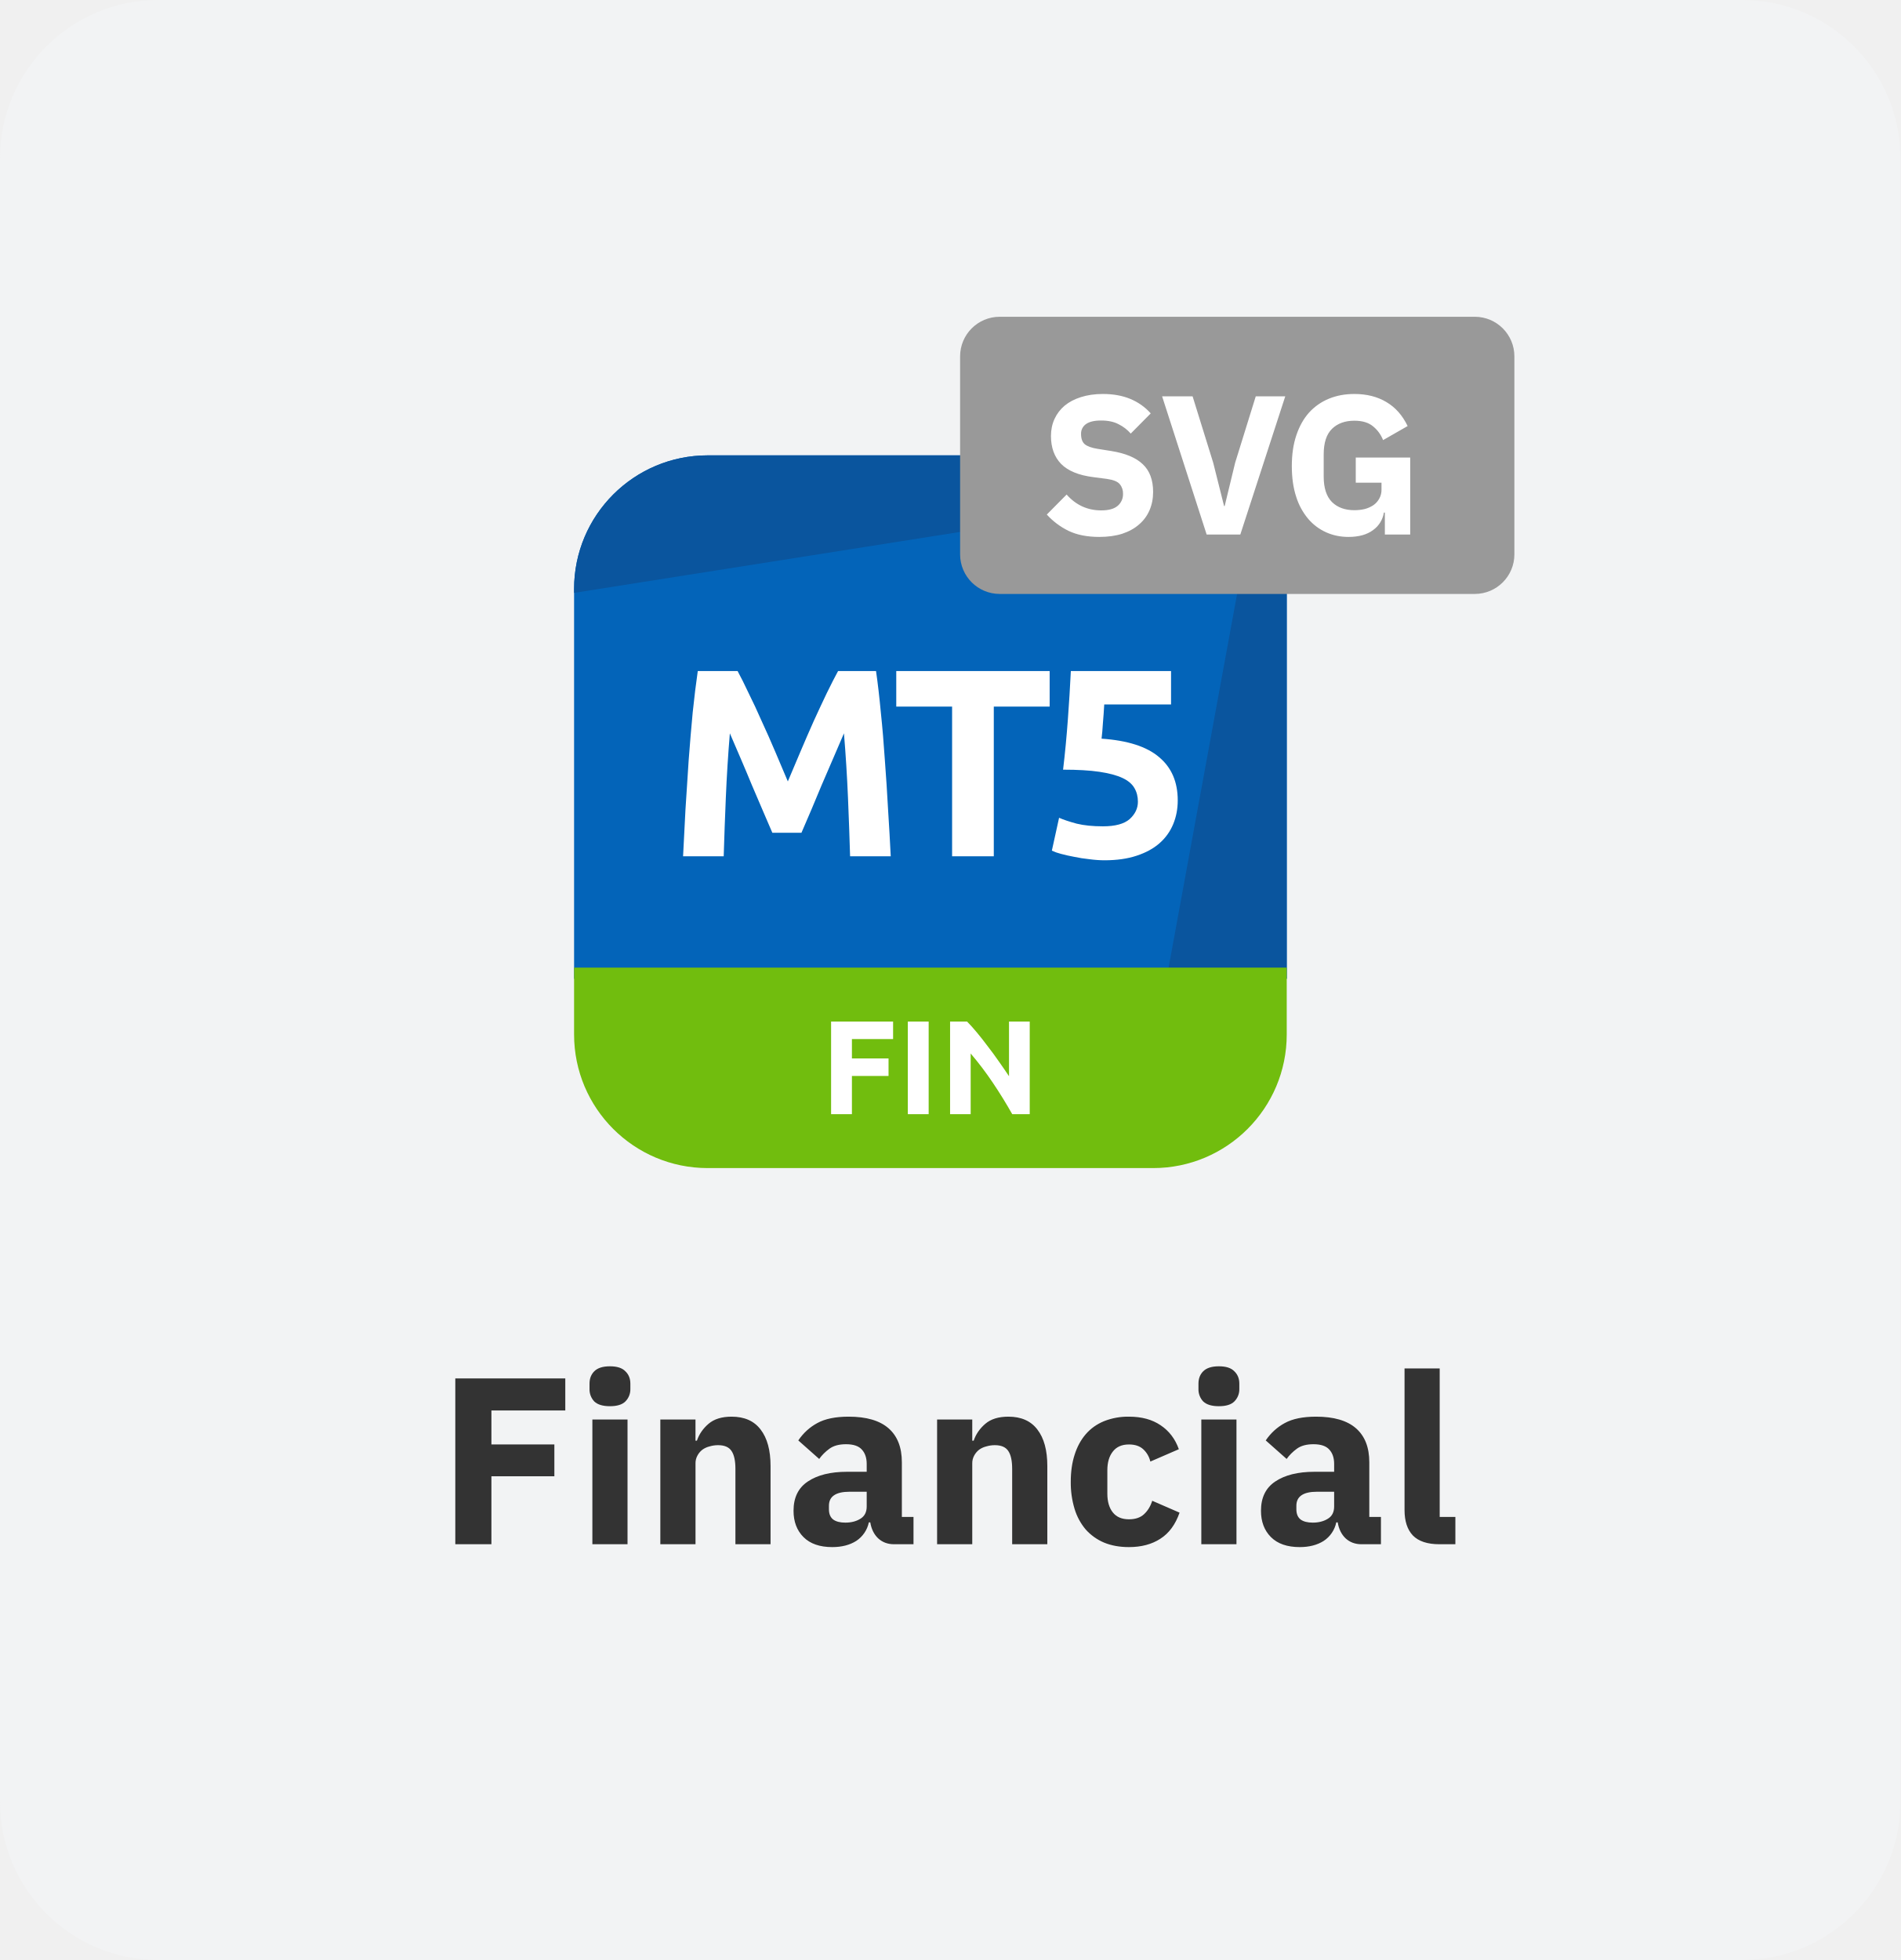
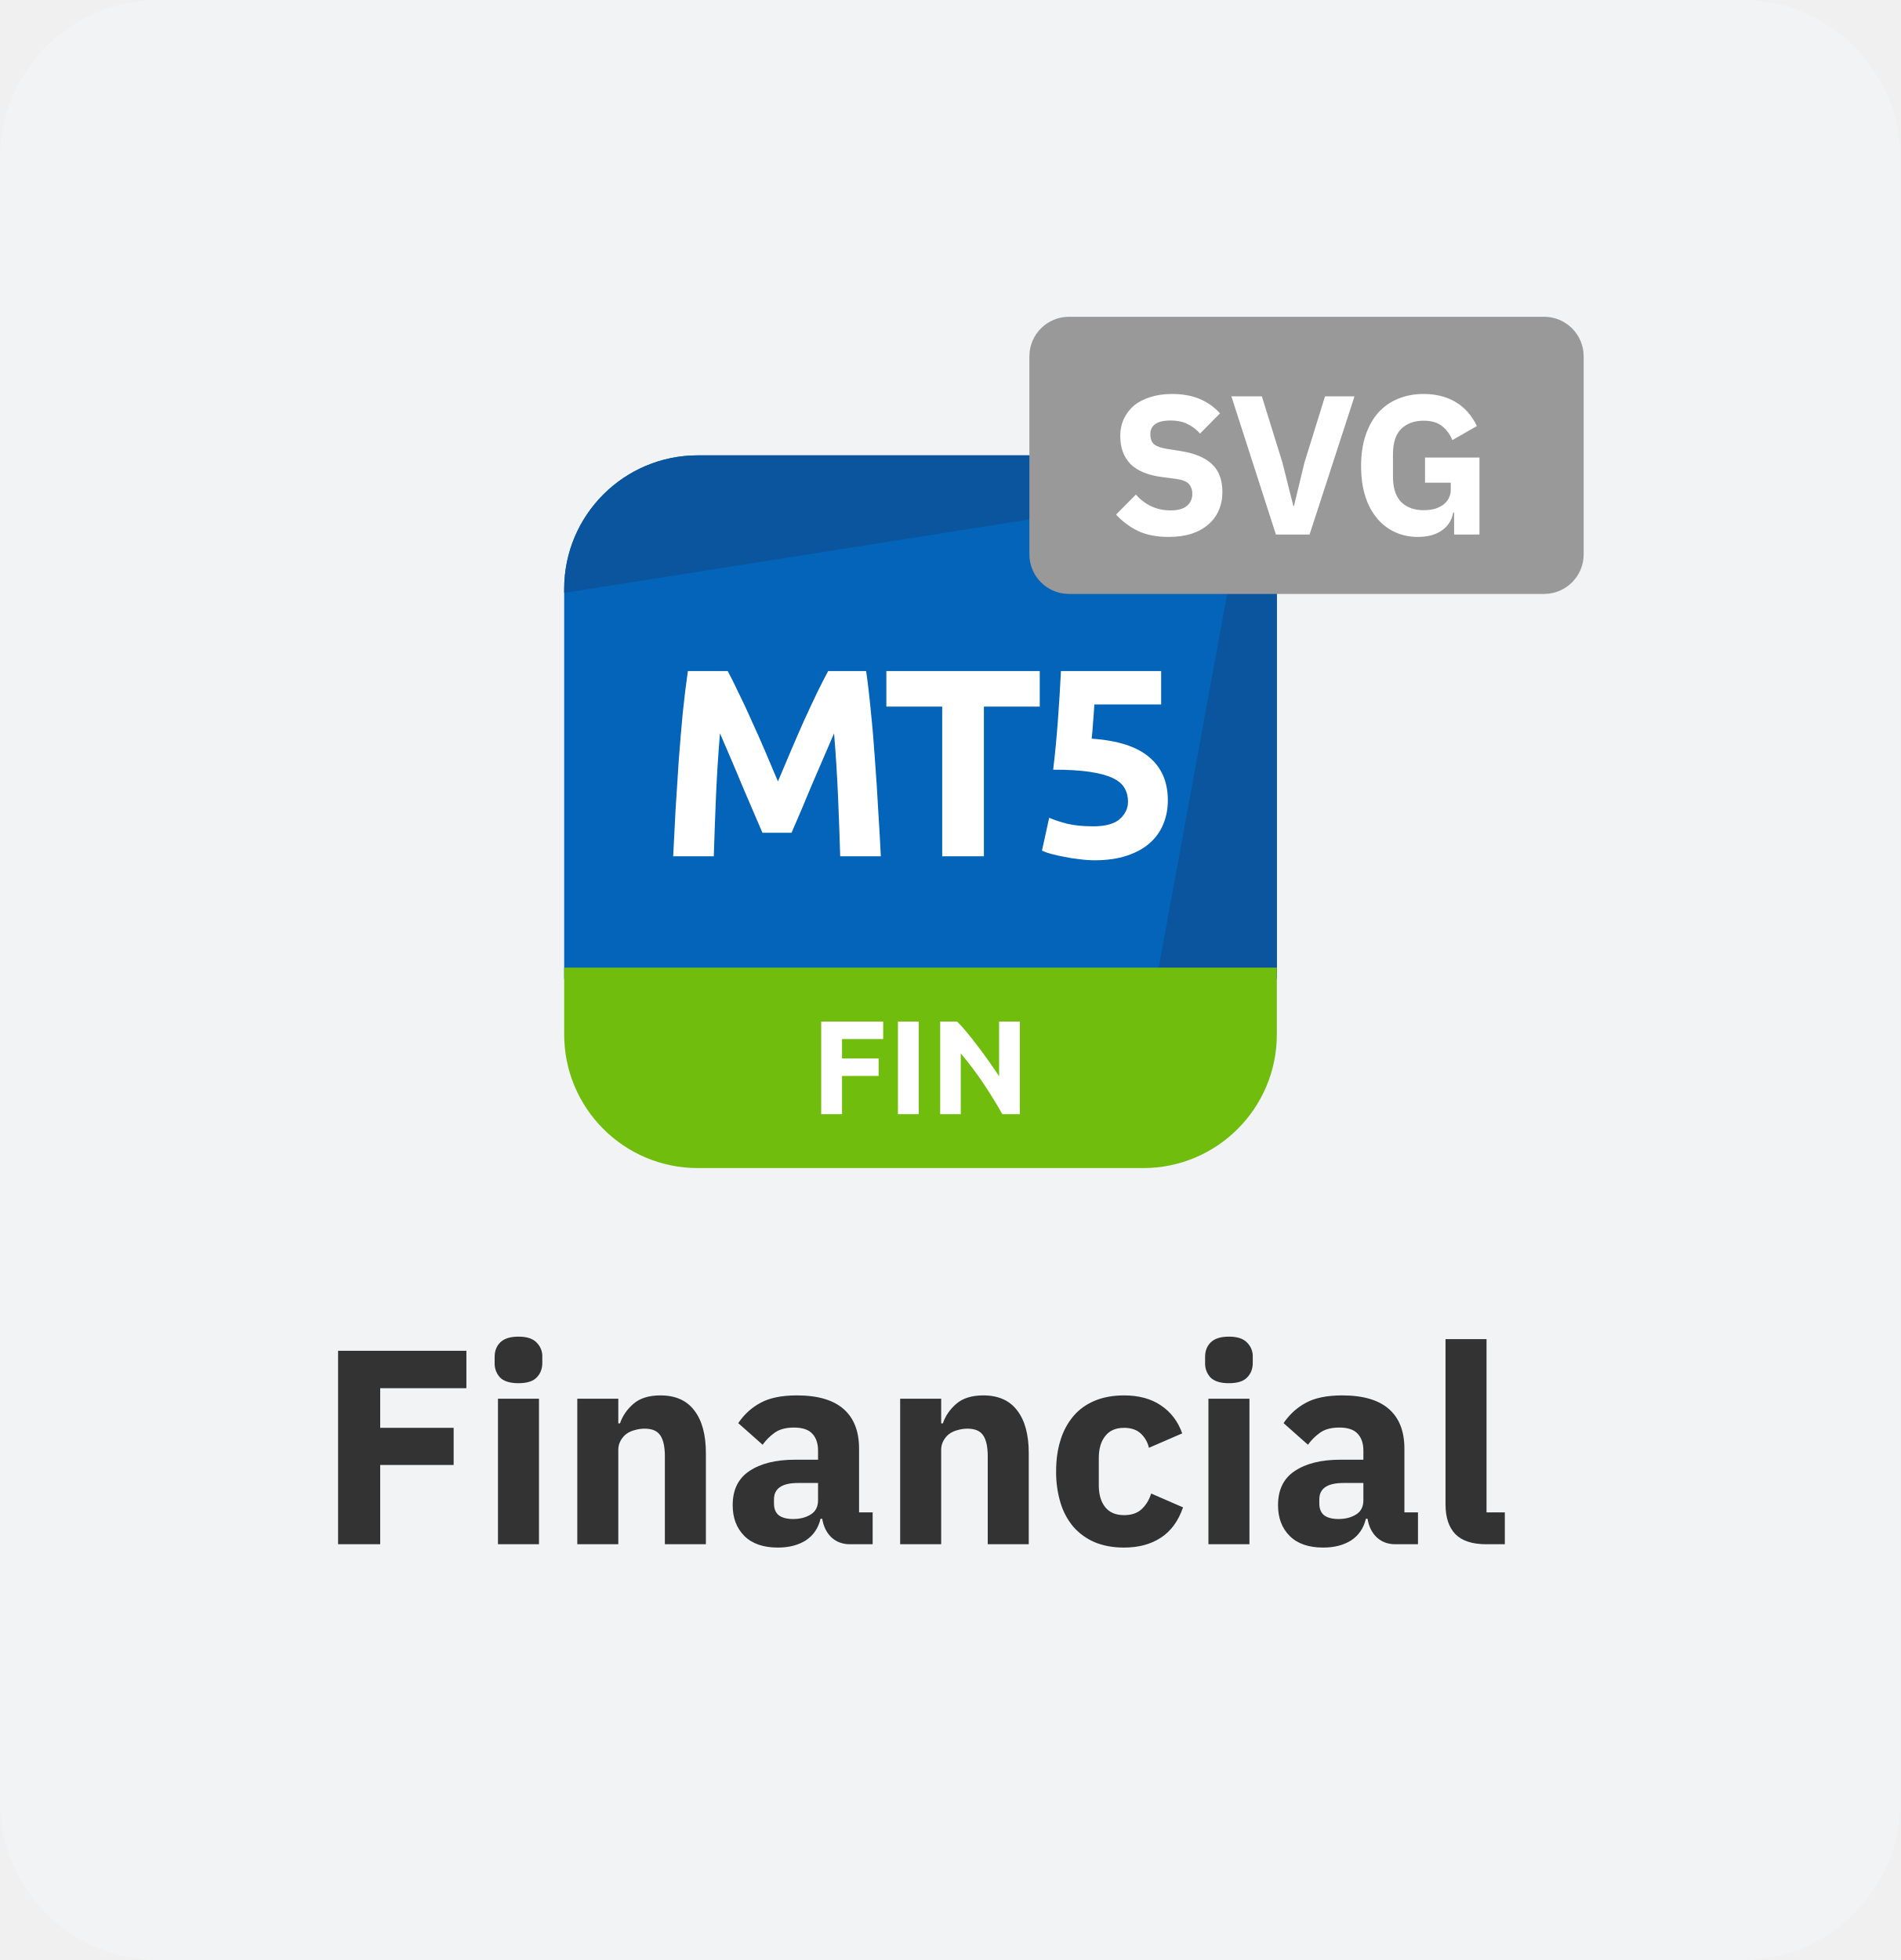
- <svg xmlns="http://www.w3.org/2000/svg" fill="none">
-   <g clip-path="url(#prefix__clip0_29973_196265)">
-     <path d="M88 0H8a8 8 0 00-8 8v83a8 8 0 008 8h80a8 8 0 008-8V8a8 8 0 00-8-8z" fill="#F2F3F4" />
-     <g clip-path="url(#prefix__clip1_29973_196265)">
-       <path d="M58.25 23h-22.5A6.75 6.75 0 0029 29.75v19.688h36V29.75A6.75 6.75 0 0058.25 23z" fill="#0364B9" />
-       <path d="M35.75 23A6.75 6.75 0 0029 29.75v.196l33.654-5.312A6.723 6.723 0 0058.25 23h-22.5zM65 29.75c0-1.692-.623-3.24-1.651-4.424l-4.42 24.111H65V29.75z" fill="#0A559E" />
-       <path d="M29 48.875h36v3.375A6.75 6.75 0 0158.25 59h-22.5A6.75 6.75 0 0129 52.25v-3.375z" fill="#71BD0E" />
-       <path d="M37.26 33.895c.162.296.346.665.553 1.106.216.433.437.905.662 1.418.234.504.463 1.022.688 1.553.226.53.437 1.03.635 1.498l.634-1.498c.225-.532.45-1.049.675-1.553.235-.513.455-.985.662-1.417.216-.442.405-.81.567-1.108h1.917c.09.622.171 1.319.243 2.093.081.765.148 1.566.203 2.403.063.828.117 1.66.162 2.498.053.837.099 1.624.135 2.362h-2.053c-.026-.909-.063-1.899-.107-2.97a80.228 80.228 0 00-.203-3.24l-.54 1.255-.594 1.377a122.562 122.562 0 01-1.013 2.39h-1.471c-.126-.297-.279-.652-.459-1.066-.18-.424-.369-.864-.567-1.324a89.758 89.758 0 00-.58-1.377 582.26 582.26 0 01-.54-1.255 80.228 80.228 0 00-.203 3.24 242.892 242.892 0 00-.108 2.97h-2.052c.036-.738.077-1.526.121-2.362l.162-2.498c.063-.837.131-1.638.203-2.403.081-.774.166-1.471.257-2.093h2.011zM53.024 33.895v1.795h-2.822v7.56h-2.106v-7.56h-2.821v-1.795h7.749zM57.482 40.496c0-.261-.058-.49-.175-.689-.117-.207-.32-.378-.608-.513-.288-.134-.675-.238-1.16-.31-.487-.072-1.099-.108-1.837-.108.1-.837.18-1.688.243-2.551a96.92 96.92 0 00.149-2.43h5.062v1.687h-3.375c-.018.324-.04.639-.067.945-.018.297-.04.558-.068.783 1.314.09 2.282.4 2.903.931.63.523.945 1.252.945 2.188 0 .431-.077.832-.23 1.201a2.585 2.585 0 01-.688.959c-.306.27-.693.481-1.161.634-.46.153-1 .23-1.62.23-.243 0-.5-.019-.77-.055a7.211 7.211 0 01-.77-.121 8.206 8.206 0 01-.66-.148 2.597 2.597 0 01-.46-.162l.365-1.661c.225.099.522.198.89.297.37.09.81.135 1.324.135.62 0 1.07-.121 1.35-.364.279-.253.418-.545.418-.878zM41.983 56.276V51.6h3.132v.884h-2.08v.979h1.85v.884h-1.85v1.93h-1.052zM45.859 51.599h1.053v4.678h-1.053v-4.678zM51.133 56.276a23.54 23.54 0 00-.979-1.586 16.12 16.12 0 00-1.12-1.478v3.064h-1.04V51.6h.858c.148.148.312.33.492.547.18.215.363.447.547.695.19.243.376.497.56.762.185.261.358.514.52.756V51.6h1.046v4.678h-.884z" fill="#fff" />
-     </g>
-     <path d="M23 78v-8.376h5.556v1.62h-3.732v1.716h3.18v1.608h-3.18V78H23zM30.811 71.028c-.36 0-.623-.08-.791-.24a.885.885 0 01-.24-.636v-.264c0-.256.08-.464.24-.624.168-.168.431-.252.791-.252.36 0 .62.084.78.252.168.16.252.368.252.624v.264a.862.862 0 01-.252.636c-.16.16-.42.24-.78.24zm-.887.672H31.7V78h-1.776v-6.3zM33.357 78v-6.3h1.776v1.068h.072c.112-.328.308-.612.588-.852.28-.24.668-.36 1.164-.36.648 0 1.136.216 1.464.648.336.432.504 1.048.504 1.848V78H37.15v-3.804c0-.408-.064-.708-.192-.9-.128-.2-.356-.3-.684-.3-.144 0-.284.02-.42.06-.136.032-.26.088-.372.168a.918.918 0 00-.252.3.785.785 0 00-.096.396V78h-1.776zM45.162 78c-.32 0-.588-.1-.804-.3-.208-.2-.34-.468-.396-.804h-.072a1.48 1.48 0 01-.636.936c-.328.208-.732.312-1.212.312-.632 0-1.116-.168-1.452-.504-.336-.336-.504-.78-.504-1.332 0-.664.24-1.156.72-1.476.488-.328 1.148-.492 1.98-.492h.996v-.396c0-.304-.08-.544-.24-.72-.16-.184-.428-.276-.804-.276-.352 0-.632.076-.84.228-.208.152-.38.324-.516.516l-1.056-.936c.256-.376.576-.668.96-.876.392-.216.92-.324 1.584-.324.896 0 1.568.196 2.016.588.448.392.672.964.672 1.716v2.76h.588V78h-.984zm-2.46-1.092c.296 0 .548-.064.756-.192.216-.128.324-.336.324-.624v-.744h-.864c-.696 0-1.044.236-1.044.708v.18c0 .232.072.404.216.516.144.104.348.156.612.156zM47.338 78v-6.3h1.776v1.068h.072c.112-.328.308-.612.588-.852.28-.24.668-.36 1.164-.36.648 0 1.136.216 1.464.648.336.432.504 1.048.504 1.848V78H51.13v-3.804c0-.408-.064-.708-.192-.9-.128-.2-.356-.3-.684-.3-.144 0-.284.02-.42.06-.136.032-.26.088-.372.168a.918.918 0 00-.252.3.785.785 0 00-.096.396V78h-1.776zM57.03 78.144c-.472 0-.892-.076-1.26-.228a2.598 2.598 0 01-.924-.66 2.914 2.914 0 01-.564-1.044 4.559 4.559 0 01-.192-1.368c0-.504.064-.956.192-1.356.128-.408.316-.756.564-1.044.248-.288.556-.508.924-.66a3.277 3.277 0 011.26-.228c.64 0 1.172.144 1.596.432.432.288.74.692.924 1.212l-1.44.624a1.207 1.207 0 00-.348-.612c-.176-.168-.42-.252-.732-.252-.36 0-.632.12-.816.36-.184.232-.276.548-.276.948v1.176c0 .4.092.716.276.948.184.232.456.348.816.348.32 0 .572-.084.756-.252.192-.176.332-.404.42-.684l1.38.6c-.208.6-.532 1.04-.972 1.32-.432.28-.96.42-1.584.42zM61.573 71.028c-.36 0-.624-.08-.792-.24a.885.885 0 01-.24-.636v-.264c0-.256.08-.464.24-.624.168-.168.432-.252.792-.252.36 0 .62.084.78.252.168.16.252.368.252.624v.264a.862.862 0 01-.252.636c-.16.16-.42.24-.78.24zm-.888.672h1.776V78h-1.776v-6.3zM68.775 78c-.32 0-.588-.1-.804-.3-.208-.2-.34-.468-.396-.804h-.072a1.48 1.48 0 01-.636.936c-.328.208-.732.312-1.212.312-.632 0-1.116-.168-1.452-.504-.336-.336-.504-.78-.504-1.332 0-.664.24-1.156.72-1.476.488-.328 1.148-.492 1.98-.492h.996v-.396c0-.304-.08-.544-.24-.72-.16-.184-.428-.276-.804-.276-.352 0-.632.076-.84.228-.208.152-.38.324-.516.516l-1.056-.936c.256-.376.576-.668.96-.876.392-.216.92-.324 1.584-.324.896 0 1.568.196 2.016.588.448.392.672.964.672 1.716v2.76h.588V78h-.984zm-2.46-1.092c.296 0 .548-.064.756-.192.216-.128.324-.336.324-.624v-.744h-.864c-.696 0-1.044.236-1.044.708v.18c0 .232.072.404.216.516.144.104.348.156.612.156zM72.715 78c-.608 0-1.056-.148-1.344-.444-.28-.296-.42-.724-.42-1.284V69.12h1.776v7.5h.792V78h-.804z" fill="#333" />
-     <g clip-path="url(#prefix__clip2_29973_196265)">
-       <path d="M74.5 16.5h-24A1.5 1.5 0 0049 18v10a1.5 1.5 0 001.5 1.5h24A1.5 1.5 0 0076 28V18a1.5 1.5 0 00-1.5-1.5z" fill="#999" />
-       <path d="M74.5 16.5h-24A1.5 1.5 0 0049 18v10a1.5 1.5 0 001.5 1.5h24A1.5 1.5 0 0076 28V18a1.5 1.5 0 00-1.5-1.5z" stroke="#999" />
-       <path d="M55.53 27.12c-.613 0-1.133-.103-1.56-.31a3.636 3.636 0 01-1.09-.82l1-1.01c.474.534 1.057.8 1.75.8.374 0 .65-.076.83-.23a.761.761 0 00.27-.61.72.72 0 00-.16-.48c-.106-.133-.322-.223-.65-.27l-.69-.09c-.74-.093-1.282-.316-1.63-.67-.34-.353-.51-.823-.51-1.41 0-.313.06-.6.18-.86s.29-.483.51-.67c.227-.186.5-.33.82-.43.328-.106.697-.16 1.11-.16.527 0 .99.084 1.39.25.4.167.744.41 1.03.73l-1.01 1.02a1.942 1.942 0 00-.61-.47c-.232-.126-.53-.19-.89-.19-.34 0-.592.06-.76.18a.582.582 0 00-.25.5c0 .24.064.414.19.52.134.107.348.184.64.23l.69.11c.72.114 1.254.337 1.6.67.348.327.52.794.52 1.4 0 .334-.06.64-.18.92s-.296.52-.53.72c-.226.2-.51.357-.85.47-.34.107-.726.16-1.16.16zm5.425-.12l-2.25-6.98h1.54l1.04 3.35.55 2.19h.03l.53-2.19 1.04-3.35h1.49L62.655 27h-1.7zm9.002-1.11h-.05a1.327 1.327 0 01-.54.88c-.307.234-.724.35-1.25.35-.4 0-.774-.076-1.12-.23a2.57 2.57 0 01-.91-.68 3.22 3.22 0 01-.61-1.12c-.147-.446-.22-.963-.22-1.55 0-.586.076-1.106.23-1.56.153-.453.366-.833.64-1.14.28-.306.613-.54 1-.7.386-.16.816-.24 1.29-.24.626 0 1.166.137 1.62.41.453.267.81.67 1.07 1.21l-1.24.71a1.664 1.664 0 00-.5-.69c-.227-.193-.544-.29-.95-.29-.474 0-.85.137-1.13.41-.28.274-.42.704-.42 1.29v1.12c0 .58.14 1.01.42 1.29.28.274.656.41 1.13.41.186 0 .363-.02.53-.06a1.48 1.48 0 00.44-.2.972.972 0 00.29-.33.883.883 0 00.11-.45v-.35h-1.3v-1.27h2.75V27h-1.28v-1.11z" fill="#fff" />
-     </g>
+ <svg xmlns="http://www.w3.org/2000/svg" width="96" height="99" fill="none">
+   <rect width="96" height="99" fill="#F2F3F4" rx="8" />
+   <g clip-path="url(#a)">
+     <path fill="#0364B9" d="M57.75 23h-22.5a6.75 6.75 0 0 0-6.75 6.75v19.688h36V29.75A6.75 6.75 0 0 0 57.75 23Z" />
+     <path fill="#0A559E" d="M35.25 23a6.75 6.75 0 0 0-6.75 6.75v.196l33.654-5.312A6.723 6.723 0 0 0 57.75 23h-22.5ZM64.5 29.75c0-1.692-.623-3.24-1.651-4.424l-4.42 24.111H64.5V29.75Z" />
+     <path fill="#71BD0E" d="M28.5 48.875h36v3.375A6.75 6.75 0 0 1 57.75 59h-22.5a6.75 6.75 0 0 1-6.75-6.75v-3.375Z" />
+     <path fill="#fff" d="M36.76 33.895c.162.296.346.665.553 1.106.216.433.437.905.662 1.418.234.504.463 1.022.688 1.553.226.53.437 1.03.635 1.498l.634-1.498c.225-.532.45-1.049.675-1.553.235-.513.455-.985.662-1.417.216-.442.405-.81.567-1.108h1.917c.09.622.171 1.319.243 2.093.081.765.148 1.566.203 2.403.063.828.117 1.66.162 2.498.053.837.099 1.624.135 2.362h-2.053c-.026-.909-.063-1.899-.107-2.97a80.228 80.228 0 0 0-.203-3.24l-.54 1.255-.594 1.377a122.562 122.562 0 0 1-1.013 2.39h-1.471c-.126-.297-.279-.652-.459-1.066-.18-.424-.369-.864-.567-1.324a89.758 89.758 0 0 0-.58-1.377 582.26 582.26 0 0 1-.54-1.255 80.228 80.228 0 0 0-.203 3.24 242.892 242.892 0 0 0-.108 2.97h-2.052c.036-.738.077-1.526.121-2.362l.162-2.498c.063-.837.131-1.638.203-2.403.081-.774.166-1.471.257-2.093h2.011ZM52.524 33.895v1.795h-2.822v7.56h-2.106v-7.56h-2.821v-1.795h7.749ZM56.982 40.496c0-.261-.058-.49-.175-.689-.117-.207-.32-.378-.608-.513-.288-.134-.675-.238-1.16-.31-.487-.072-1.099-.108-1.837-.108.1-.837.18-1.688.243-2.551a96.92 96.92 0 0 0 .149-2.43h5.062v1.687h-3.375c-.018.324-.04.639-.067.945-.018.297-.04.558-.068.783 1.314.09 2.282.4 2.903.931.63.523.945 1.252.945 2.188 0 .431-.077.832-.23 1.201a2.585 2.585 0 0 1-.688.959c-.306.27-.693.481-1.161.634-.46.153-1 .23-1.62.23-.243 0-.5-.019-.77-.055a7.211 7.211 0 0 1-.77-.121 8.206 8.206 0 0 1-.66-.148 2.597 2.597 0 0 1-.46-.162L53 41.306c.225.099.522.198.89.297.37.09.81.135 1.324.135.62 0 1.07-.121 1.35-.364.279-.253.418-.545.418-.878ZM41.483 56.276V51.6h3.132v.884h-2.08v.979h1.85v.884h-1.85v1.93h-1.052ZM45.359 51.599h1.053v4.678h-1.053v-4.678ZM50.633 56.276a23.54 23.54 0 0 0-.979-1.586 16.12 16.12 0 0 0-1.12-1.478v3.064h-1.04V51.6h.858c.148.148.312.33.492.547.18.215.363.447.547.695.19.243.376.497.56.762.185.261.358.514.52.756V51.6h1.046v4.678h-.884Z" />
  </g>
+   <path fill="#333" d="M17.078 78v-9.772h6.482v1.89h-4.354v2.002h3.71v1.876h-3.71V78h-2.128Zm9.114-8.134c-.42 0-.729-.093-.925-.28a1.033 1.033 0 0 1-.28-.742v-.308c0-.299.094-.541.28-.728.197-.196.505-.294.925-.294.42 0 .723.098.91.294a.96.96 0 0 1 .293.728v.308c0 .299-.098.546-.293.742-.187.187-.49.28-.91.28Zm-1.037.784h2.072V78h-2.072v-7.35ZM29.162 78v-7.35h2.072v1.246h.084c.131-.383.36-.714.686-.994.327-.28.78-.42 1.358-.42.756 0 1.326.252 1.708.756.392.504.588 1.223.588 2.156V78h-2.072v-4.438c0-.476-.074-.826-.224-1.05-.149-.233-.415-.35-.798-.35-.168 0-.331.023-.49.07a1.22 1.22 0 0 0-.434.196c-.121.093-.219.21-.294.35a.915.915 0 0 0-.112.462V78h-2.072Zm13.772 0c-.373 0-.686-.117-.938-.35-.242-.233-.396-.546-.462-.938h-.084c-.112.476-.36.84-.742 1.092-.383.243-.854.364-1.414.364-.737 0-1.302-.196-1.694-.588-.392-.392-.588-.91-.588-1.554 0-.775.28-1.349.84-1.722.57-.383 1.34-.574 2.31-.574h1.162v-.462c0-.355-.093-.635-.28-.84-.187-.215-.5-.322-.938-.322-.41 0-.737.089-.98.266a2.628 2.628 0 0 0-.602.602l-1.232-1.092c.299-.439.672-.78 1.12-1.022.457-.252 1.073-.378 1.848-.378 1.045 0 1.83.229 2.352.686.523.457.784 1.125.784 2.002v3.22h.686V78h-1.148Zm-2.87-1.274c.345 0 .64-.075.882-.224.252-.15.378-.392.378-.728v-.868h-1.008c-.812 0-1.218.275-1.218.826v.21c0 .27.084.471.252.602.168.121.406.182.714.182ZM45.472 78v-7.35h2.072v1.246h.084c.13-.383.36-.714.686-.994.327-.28.78-.42 1.358-.42.756 0 1.325.252 1.708.756.392.504.588 1.223.588 2.156V78h-2.072v-4.438c0-.476-.075-.826-.224-1.05-.15-.233-.415-.35-.798-.35-.168 0-.332.023-.49.07a1.22 1.22 0 0 0-.434.196 1.07 1.07 0 0 0-.294.35.915.915 0 0 0-.112.462V78h-2.072Zm11.308.168c-.551 0-1.041-.089-1.47-.266a3.031 3.031 0 0 1-1.078-.77 3.4 3.4 0 0 1-.658-1.218 5.32 5.32 0 0 1-.224-1.596c0-.588.074-1.115.224-1.582a3.4 3.4 0 0 1 .658-1.218c.289-.336.648-.593 1.078-.77.429-.177.919-.266 1.47-.266.746 0 1.367.168 1.862.504.504.336.863.807 1.078 1.414l-1.68.728c-.066-.28-.201-.518-.406-.714-.206-.196-.49-.294-.854-.294-.42 0-.738.14-.952.42-.215.27-.322.64-.322 1.106v1.372c0 .467.107.835.322 1.106.214.27.532.406.952.406.373 0 .667-.098.882-.294.224-.205.387-.471.49-.798l1.61.7c-.243.7-.621 1.213-1.134 1.54-.504.327-1.12.49-1.848.49Zm5.3-8.302c-.42 0-.728-.093-.924-.28a1.033 1.033 0 0 1-.28-.742v-.308c0-.299.093-.541.28-.728.196-.196.504-.294.924-.294.42 0 .724.098.91.294a.96.96 0 0 1 .294.728v.308c0 .299-.098.546-.294.742-.187.187-.49.28-.91.28Zm-1.036.784h2.072V78h-2.072v-7.35ZM70.482 78c-.373 0-.686-.117-.938-.35-.243-.233-.397-.546-.462-.938h-.084c-.112.476-.36.84-.742 1.092-.383.243-.854.364-1.414.364-.737 0-1.302-.196-1.694-.588-.392-.392-.588-.91-.588-1.554 0-.775.28-1.349.84-1.722.57-.383 1.34-.574 2.31-.574h1.162v-.462c0-.355-.093-.635-.28-.84-.187-.215-.5-.322-.938-.322-.41 0-.737.089-.98.266a2.63 2.63 0 0 0-.602.602l-1.232-1.092c.299-.439.672-.78 1.12-1.022.457-.252 1.073-.378 1.848-.378 1.045 0 1.83.229 2.352.686.523.457.784 1.125.784 2.002v3.22h.686V78h-1.148Zm-2.87-1.274c.345 0 .64-.075.882-.224.252-.15.378-.392.378-.728v-.868h-1.008c-.812 0-1.218.275-1.218.826v.21c0 .27.084.471.252.602.168.121.406.182.714.182ZM75.079 78c-.71 0-1.232-.173-1.568-.518-.327-.345-.49-.845-.49-1.498V67.64h2.072v8.75h.924V78h-.938Z" />
+   <rect width="27" height="13" x="52.5" y="16.5" fill="#999" rx="1.5" />
+   <path fill="#fff" d="M59.03 27.12c-.613 0-1.133-.103-1.56-.31a3.636 3.636 0 0 1-1.09-.82l1-1.01c.473.533 1.057.8 1.75.8.373 0 .65-.077.83-.23a.761.761 0 0 0 .27-.61.72.72 0 0 0-.16-.48c-.107-.133-.323-.223-.65-.27l-.69-.09c-.74-.093-1.283-.317-1.63-.67-.34-.353-.51-.823-.51-1.41 0-.313.06-.6.18-.86s.29-.483.51-.67c.227-.187.5-.33.82-.43.327-.107.697-.16 1.11-.16.527 0 .99.083 1.39.25.4.167.743.41 1.03.73l-1.01 1.02a1.942 1.942 0 0 0-.61-.47c-.233-.127-.53-.19-.89-.19-.34 0-.593.06-.76.18a.582.582 0 0 0-.25.5c0 .24.063.413.19.52.133.107.347.183.64.23l.69.11c.72.113 1.253.337 1.6.67.347.327.52.793.52 1.4 0 .333-.06.64-.18.92s-.297.52-.53.72c-.227.2-.51.357-.85.47-.34.107-.727.16-1.16.16Zm5.424-.12-2.25-6.98h1.54l1.04 3.35.55 2.19h.03l.53-2.19 1.04-3.35h1.49L66.154 27h-1.7Zm9.002-1.11h-.05a1.327 1.327 0 0 1-.54.88c-.307.233-.724.35-1.25.35-.4 0-.773-.077-1.12-.23a2.57 2.57 0 0 1-.91-.68 3.22 3.22 0 0 1-.61-1.12c-.147-.447-.22-.963-.22-1.55 0-.587.076-1.107.23-1.56.153-.453.367-.833.64-1.14.28-.307.613-.54 1-.7.386-.16.816-.24 1.29-.24.627 0 1.166.137 1.62.41.453.267.81.67 1.07 1.21l-1.24.71a1.664 1.664 0 0 0-.5-.69c-.227-.193-.543-.29-.95-.29-.474 0-.85.137-1.13.41-.28.273-.42.703-.42 1.29v1.12c0 .58.14 1.01.42 1.29.28.273.656.41 1.13.41.187 0 .363-.02.53-.06a1.48 1.48 0 0 0 .44-.2.972.972 0 0 0 .29-.33.883.883 0 0 0 .11-.45v-.35h-1.3v-1.27h2.75V27h-1.28v-1.11Z" />
+   <rect width="27" height="13" x="52.5" y="16.5" stroke="#999" rx="1.5" />
  <defs>
-     <clipPath id="prefix__clip0_29973_196265">
-       <path fill="#fff" d="M0 0h96v99H0z" />
-     </clipPath>
-     <clipPath id="prefix__clip1_29973_196265">
-       <path fill="#fff" transform="translate(29 23)" d="M0 0h36v36H0z" />
-     </clipPath>
-     <clipPath id="prefix__clip2_29973_196265">
-       <path fill="#fff" transform="translate(48 16)" d="M0 0h29v14H0z" />
+     <clipPath id="a">
+       <path fill="#fff" d="M28.5 23h36v36h-36z" />
    </clipPath>
  </defs>
</svg>
